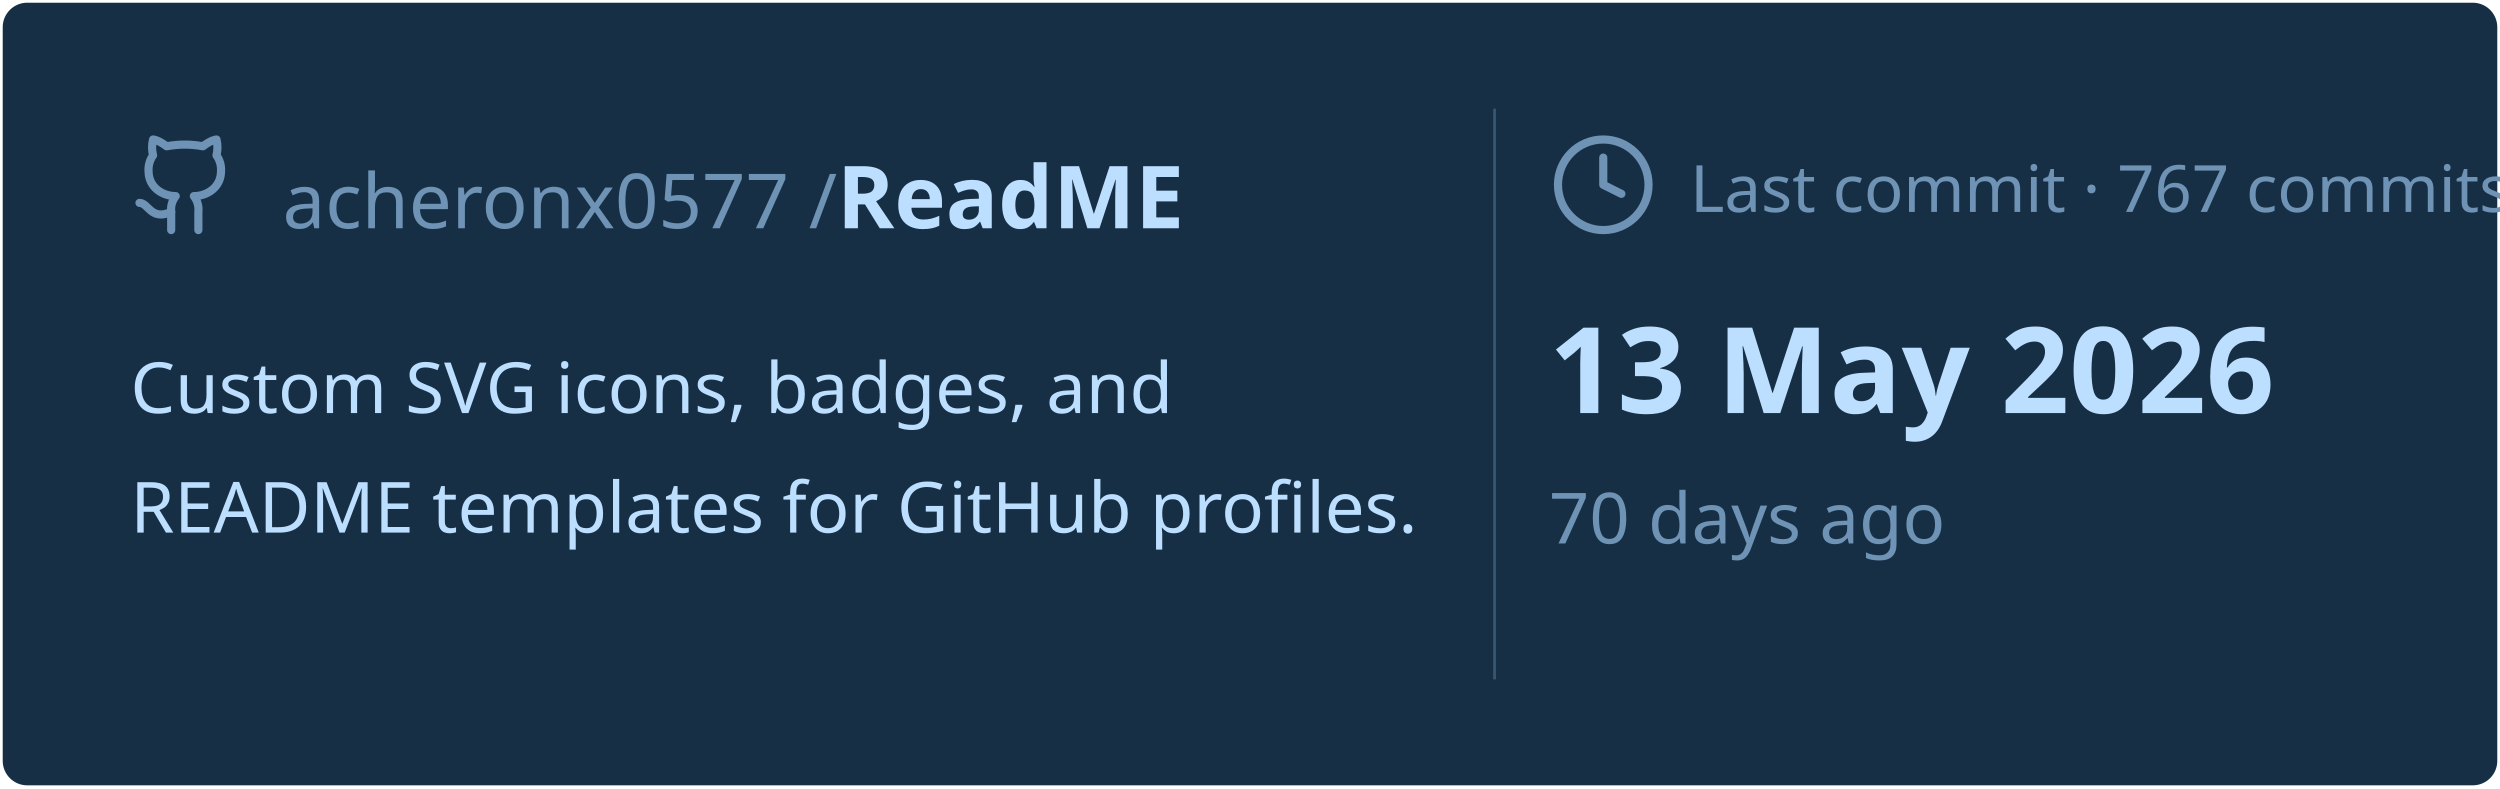
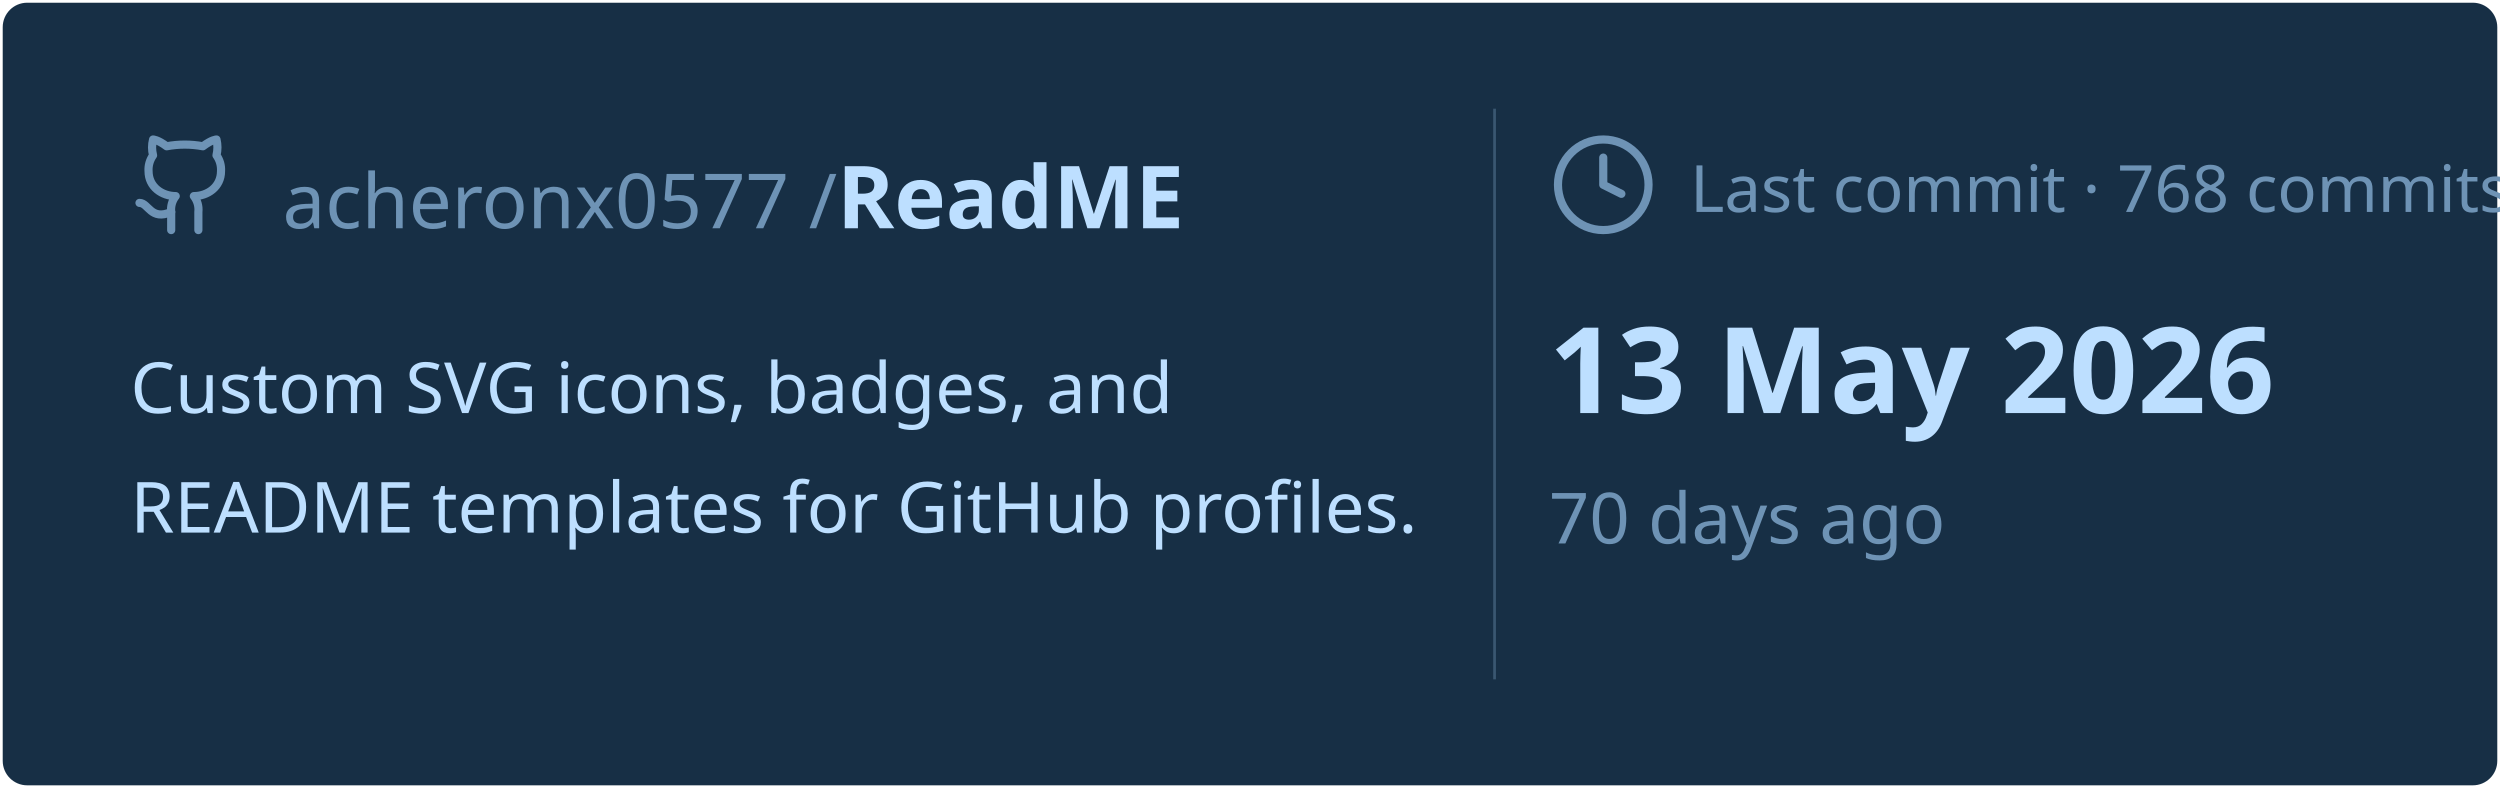
<svg xmlns="http://www.w3.org/2000/svg" viewBox="0 0 460 145" width="460px" height="145px">
  <rect stroke="#000000" stroke-opacity="0" fill="#172F45" rx="4.5" x="0.5" y="0.5" width="459" height="144" />
  <g transform="translate(24, 42)">
    <svg x="0" y="-18" width="20" height="20" viewBox="0 0 24 24" fill="none" stroke="#6E93B5" stroke-width="1.8" stroke-linecap="round" stroke-linejoin="round">
      <path d="M15 22v-4a4.8 4.8 0 0 0-1-3.5c3 0 6-2 6-5.5.08-1.25-.27-2.48-1-3.5.28-1.15.28-2.35 0-3.5 0 0-1 0-3 1.5-2.64-.5-5.36-.5-8 0C6 2 5 2 5 2c-.3 1.15-.3 2.35 0 3.5A5.403 5.403 0 0 0 4 9c0 3.5 3 5.5 6 5.5-.39.49-.68 1.05-.85 1.65-.17.6-.22 1.23-.15 1.85v4" />
      <path d="M9 18c-4.51 2-5-2-7-2" />
    </svg>
    <text x="28" y="0" font-family="&quot;Segoe UI&quot;, Ubuntu, sans-serif" font-size="14" font-weight="400" fill="#6E93B5">acheronx0577 /</text>
    <text x="130" y="0" font-family="&quot;Segoe UI&quot;, Ubuntu, sans-serif" font-size="16" font-weight="700" fill="#BDDFFF">ReadME</text>
  </g>
  <text x="24" y="76" font-family="&quot;Segoe UI&quot;, Ubuntu, sans-serif" font-size="13" font-weight="400" fill="#BDDFFF">Custom SVG icons, badges, and</text>
  <text x="24" y="98" font-family="&quot;Segoe UI&quot;, Ubuntu, sans-serif" font-size="13" font-weight="400" fill="#BDDFFF">README templates for GitHub profiles.</text>
  <line x1="275" y1="20" x2="275" y2="125" stroke="#6E93B5" stroke-width="0.5" stroke-opacity="0.4" />
  <svg x="285" y="24" width="20" height="20" viewBox="0 0 24 24" fill="none" stroke="#6E93B5" stroke-width="1.8" stroke-linecap="round" stroke-linejoin="round">
    <circle cx="12" cy="12" r="10" />
    <polyline points="12 6 12 12 16 14" />
  </svg>
-   <text x="311" y="39" font-family="&quot;Segoe UI&quot;, Ubuntu, sans-serif" font-size="12" font-weight="400" fill="#6E93B5">Last commit · 767 commits</text>
+   <text x="311" y="39" font-family="&quot;Segoe UI&quot;, Ubuntu, sans-serif" font-size="12" font-weight="400" fill="#6E93B5">Last commit · 768 commits</text>
  <text x="285" y="76" font-family="&quot;Segoe UI&quot;, Ubuntu, sans-serif" font-size="22" font-weight="700" fill="#BDDFFF">13 May 2026</text>
  <text x="285" y="100" font-family="&quot;Segoe UI&quot;, Ubuntu, sans-serif" font-size="13" font-weight="400" fill="#6E93B5">70 days ago</text>
</svg>
